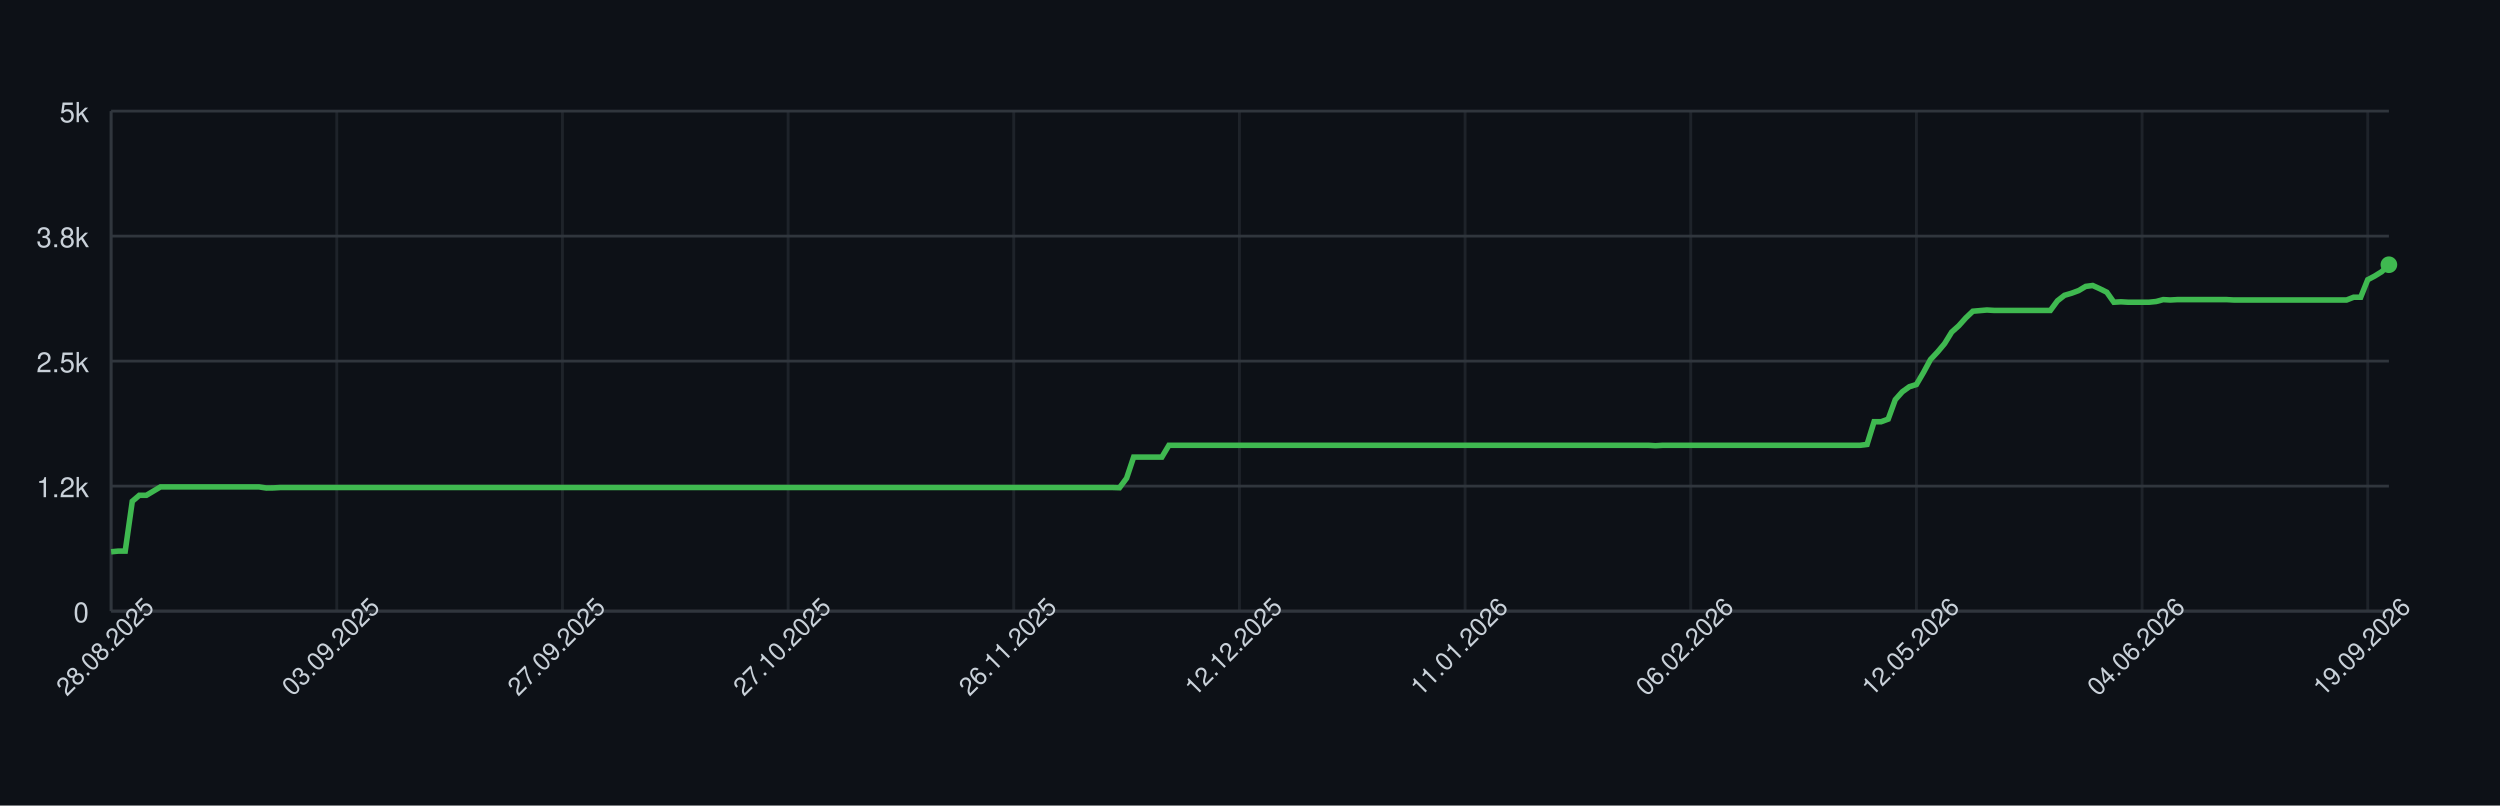
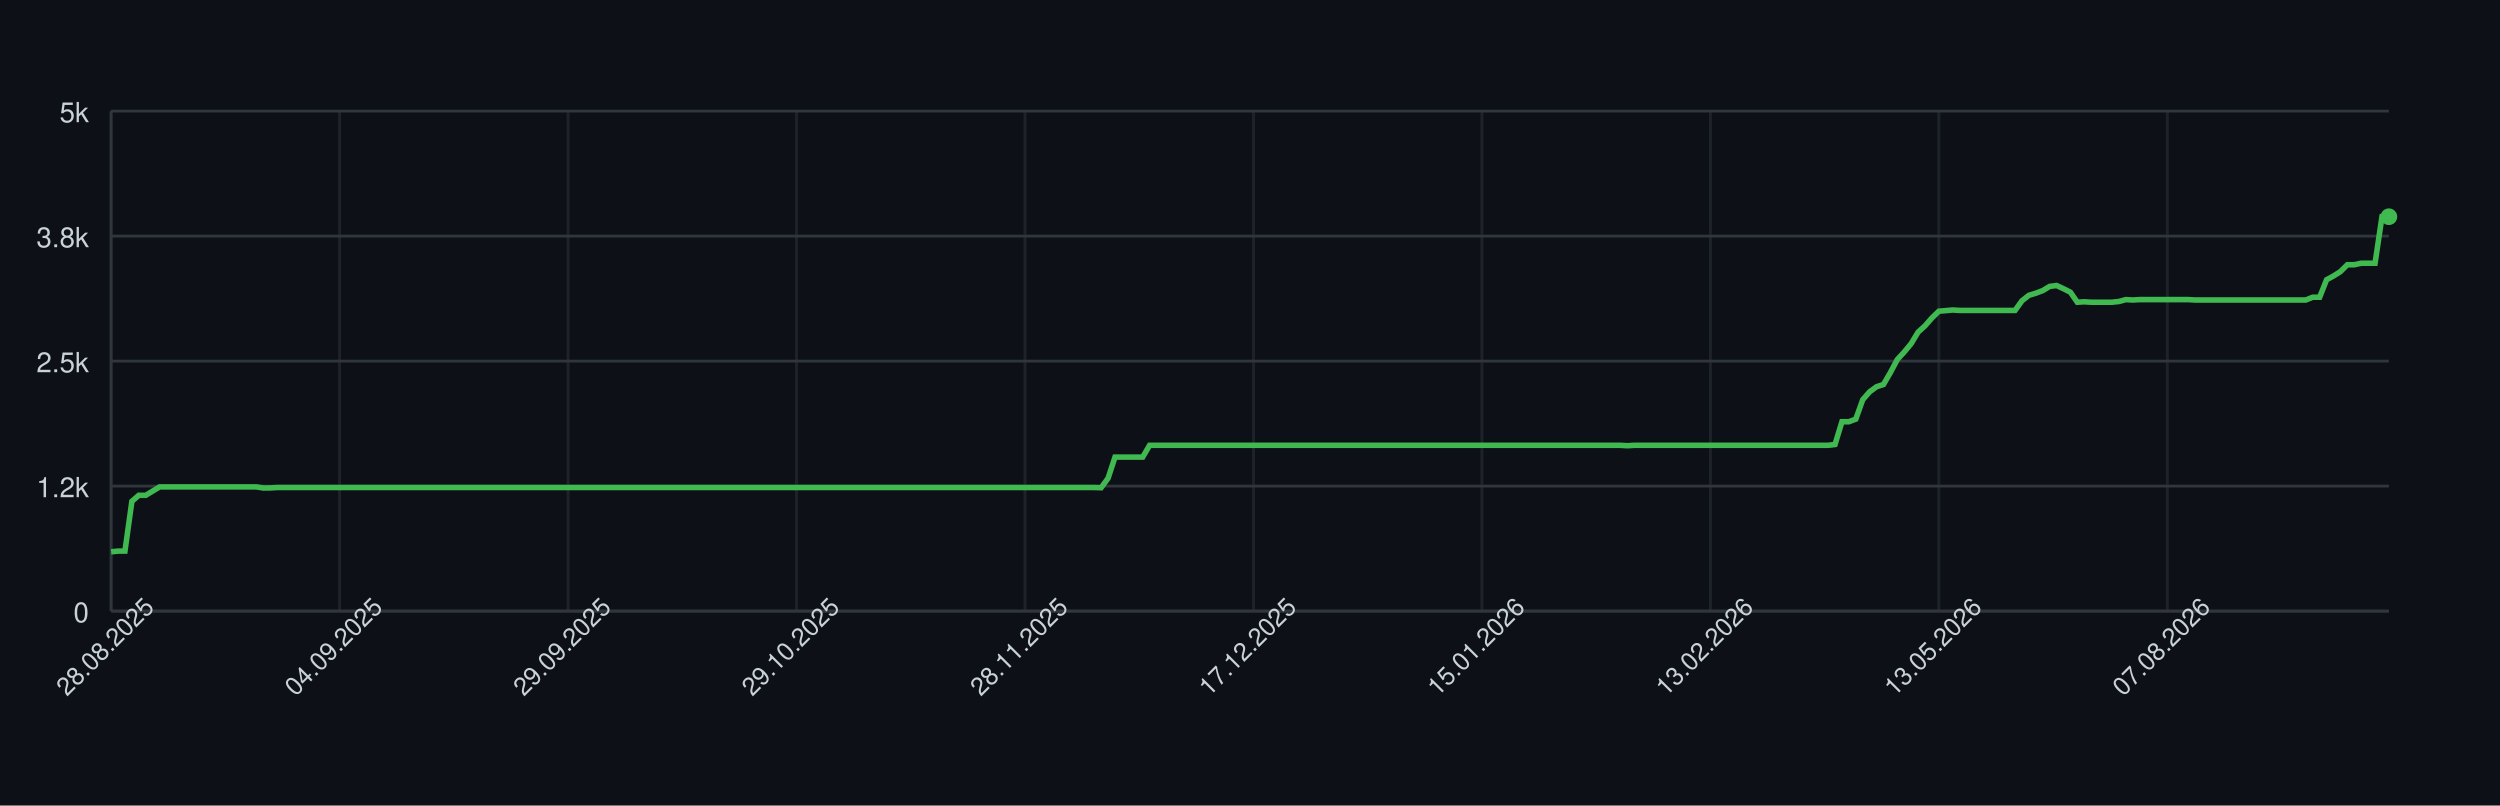
<svg xmlns="http://www.w3.org/2000/svg" width="900" height="290" style="font-family: -apple-system, BlinkMacSystemFont, 'Segoe UI', Helvetica, Arial, sans-serif;">
  <rect width="100%" height="100%" fill="#0d1117" />
  <g>
    <line x1="40" y1="220.00" x2="860" y2="220.00" stroke="#30363d" />
    <text x="32" y="224.00" font-size="10" fill="#c9d1d9" text-anchor="end">0</text>
    <line x1="40" y1="175.00" x2="860" y2="175.00" stroke="#30363d" />
    <text x="32" y="179.00" font-size="10" fill="#c9d1d9" text-anchor="end">1.2k</text>
    <line x1="40" y1="130.00" x2="860" y2="130.00" stroke="#30363d" />
    <text x="32" y="134.00" font-size="10" fill="#c9d1d9" text-anchor="end">2.5k</text>
    <line x1="40" y1="85.00" x2="860" y2="85.00" stroke="#30363d" />
    <text x="32" y="89.00" font-size="10" fill="#c9d1d9" text-anchor="end">3.8k</text>
    <line x1="40" y1="40.00" x2="860" y2="40.00" stroke="#30363d" />
    <text x="32" y="44.00" font-size="10" fill="#c9d1d9" text-anchor="end">5k</text>
    <line x1="40.00" y1="40" x2="40.00" y2="220" stroke="#30363d" opacity="0.5" />
-     <line x1="121.24" y1="40" x2="121.24" y2="220" stroke="#30363d" opacity="0.5" />
-     <line x1="202.48" y1="40" x2="202.48" y2="220" stroke="#30363d" opacity="0.5" />
-     <line x1="283.72" y1="40" x2="283.72" y2="220" stroke="#30363d" opacity="0.5" />
-     <line x1="364.95" y1="40" x2="364.95" y2="220" stroke="#30363d" opacity="0.5" />
-     <line x1="446.19" y1="40" x2="446.19" y2="220" stroke="#30363d" opacity="0.5" />
-     <line x1="527.43" y1="40" x2="527.43" y2="220" stroke="#30363d" opacity="0.5" />
-     <line x1="608.67" y1="40" x2="608.67" y2="220" stroke="#30363d" opacity="0.5" />
-     <line x1="689.91" y1="40" x2="689.91" y2="220" stroke="#30363d" opacity="0.5" />
-     <line x1="771.15" y1="40" x2="771.15" y2="220" stroke="#30363d" opacity="0.5" />
-     <line x1="852.38" y1="40" x2="852.38" y2="220" stroke="#30363d" opacity="0.5" />
+     <line x1="122.25" y1="40" x2="122.25" y2="220" stroke="#30363d" opacity="0.5" />
+     <line x1="204.50" y1="40" x2="204.50" y2="220" stroke="#30363d" opacity="0.5" />
+     <line x1="286.75" y1="40" x2="286.75" y2="220" stroke="#30363d" opacity="0.5" />
+     <line x1="369.00" y1="40" x2="369.00" y2="220" stroke="#30363d" opacity="0.5" />
+     <line x1="451.25" y1="40" x2="451.25" y2="220" stroke="#30363d" opacity="0.5" />
+     <line x1="533.50" y1="40" x2="533.50" y2="220" stroke="#30363d" opacity="0.5" />
+     <line x1="615.74" y1="40" x2="615.74" y2="220" stroke="#30363d" opacity="0.5" />
+     <line x1="697.99" y1="40" x2="697.99" y2="220" stroke="#30363d" opacity="0.5" />
+     <line x1="780.24" y1="40" x2="780.24" y2="220" stroke="#30363d" opacity="0.5" />
    <line x1="40" y1="220" x2="860" y2="220" stroke="#30363d" />
    <line x1="40" y1="40" x2="40" y2="220" stroke="#30363d" />
-     <path d="M 40.00 198.65 L 42.54 198.40 L 45.08 198.40 L 47.62 180.47 L 50.15 178.31 L 52.69 178.31 L 55.23 176.80 L 57.77 175.29 L 60.31 175.29 L 62.85 175.29 L 65.39 175.29 L 67.93 175.29 L 70.46 175.29 L 73.00 175.29 L 75.54 175.29 L 78.08 175.29 L 80.62 175.29 L 83.16 175.29 L 85.70 175.29 L 88.24 175.29 L 90.77 175.29 L 93.31 175.29 L 95.85 175.68 L 98.39 175.65 L 100.93 175.50 L 103.47 175.50 L 106.01 175.50 L 108.54 175.50 L 111.08 175.50 L 113.62 175.50 L 116.16 175.50 L 118.70 175.50 L 121.24 175.50 L 123.78 175.50 L 126.32 175.50 L 128.85 175.50 L 131.39 175.50 L 133.93 175.50 L 136.47 175.50 L 139.01 175.50 L 141.55 175.50 L 144.09 175.50 L 146.63 175.50 L 149.16 175.50 L 151.70 175.50 L 154.24 175.50 L 156.78 175.50 L 159.32 175.50 L 161.86 175.50 L 164.40 175.50 L 166.93 175.50 L 169.47 175.50 L 172.01 175.50 L 174.55 175.50 L 177.09 175.50 L 179.63 175.50 L 182.17 175.50 L 184.71 175.50 L 187.24 175.50 L 189.78 175.50 L 192.32 175.50 L 194.86 175.50 L 197.40 175.50 L 199.94 175.50 L 202.48 175.50 L 205.02 175.50 L 207.55 175.50 L 210.09 175.50 L 212.63 175.50 L 215.17 175.50 L 217.71 175.50 L 220.25 175.50 L 222.79 175.50 L 225.33 175.50 L 227.86 175.50 L 230.40 175.50 L 232.94 175.50 L 235.48 175.50 L 238.02 175.50 L 240.56 175.50 L 243.10 175.50 L 245.63 175.50 L 248.17 175.50 L 250.71 175.50 L 253.25 175.50 L 255.79 175.50 L 258.33 175.50 L 260.87 175.50 L 263.41 175.50 L 265.94 175.50 L 268.48 175.50 L 271.02 175.50 L 273.56 175.50 L 276.10 175.50 L 278.64 175.50 L 281.18 175.50 L 283.72 175.50 L 286.25 175.50 L 288.79 175.50 L 291.33 175.50 L 293.87 175.50 L 296.41 175.50 L 298.95 175.50 L 301.49 175.50 L 304.02 175.50 L 306.56 175.50 L 309.10 175.50 L 311.64 175.50 L 314.18 175.50 L 316.72 175.50 L 319.26 175.50 L 321.80 175.50 L 324.33 175.50 L 326.87 175.50 L 329.41 175.50 L 331.95 175.50 L 334.49 175.50 L 337.03 175.50 L 339.57 175.50 L 342.11 175.50 L 344.64 175.50 L 347.18 175.50 L 349.72 175.50 L 352.26 175.50 L 354.80 175.50 L 357.34 175.50 L 359.88 175.50 L 362.41 175.50 L 364.95 175.50 L 367.49 175.50 L 370.03 175.50 L 372.57 175.50 L 375.11 175.50 L 377.65 175.50 L 380.19 175.50 L 382.72 175.50 L 385.26 175.50 L 387.80 175.50 L 390.34 175.50 L 392.88 175.50 L 395.42 175.50 L 397.96 175.50 L 400.50 175.50 L 403.03 175.58 L 405.57 172.16 L 408.11 164.56 L 410.65 164.56 L 413.19 164.56 L 415.73 164.56 L 418.27 164.56 L 420.80 160.31 L 423.34 160.31 L 425.88 160.31 L 428.42 160.31 L 430.96 160.31 L 433.50 160.31 L 436.04 160.31 L 438.58 160.31 L 441.11 160.31 L 443.65 160.31 L 446.19 160.31 L 448.73 160.31 L 451.27 160.31 L 453.81 160.31 L 456.35 160.31 L 458.89 160.31 L 461.42 160.31 L 463.96 160.31 L 466.50 160.31 L 469.04 160.31 L 471.58 160.31 L 474.12 160.31 L 476.66 160.31 L 479.20 160.31 L 481.73 160.31 L 484.27 160.31 L 486.81 160.31 L 489.35 160.31 L 491.89 160.31 L 494.43 160.31 L 496.97 160.31 L 499.50 160.31 L 502.04 160.31 L 504.58 160.31 L 507.12 160.31 L 509.66 160.31 L 512.20 160.31 L 514.74 160.31 L 517.28 160.31 L 519.81 160.31 L 522.35 160.31 L 524.89 160.31 L 527.43 160.31 L 529.97 160.31 L 532.51 160.31 L 535.05 160.31 L 537.59 160.31 L 540.12 160.31 L 542.66 160.31 L 545.20 160.31 L 547.74 160.31 L 550.28 160.31 L 552.82 160.31 L 555.36 160.31 L 557.89 160.31 L 560.43 160.31 L 562.97 160.31 L 565.51 160.31 L 568.05 160.31 L 570.59 160.31 L 573.13 160.31 L 575.67 160.31 L 578.20 160.31 L 580.74 160.31 L 583.28 160.31 L 585.82 160.31 L 588.36 160.31 L 590.90 160.31 L 593.44 160.31 L 595.98 160.46 L 598.51 160.31 L 601.05 160.31 L 603.59 160.31 L 606.13 160.31 L 608.67 160.31 L 611.21 160.31 L 613.75 160.31 L 616.28 160.31 L 618.82 160.31 L 621.36 160.31 L 623.90 160.31 L 626.44 160.31 L 628.98 160.31 L 631.52 160.31 L 634.06 160.31 L 636.59 160.31 L 639.13 160.31 L 641.67 160.31 L 644.21 160.31 L 646.75 160.31 L 649.29 160.31 L 651.83 160.31 L 654.37 160.31 L 656.90 160.31 L 659.44 160.31 L 661.98 160.31 L 664.52 160.31 L 667.06 160.31 L 669.60 160.31 L 672.14 159.99 L 674.67 151.82 L 677.21 151.82 L 679.75 150.88 L 682.29 143.90 L 684.83 141.05 L 687.37 139.22 L 689.91 138.42 L 692.45 134.10 L 694.98 129.42 L 697.52 126.72 L 700.06 123.70 L 702.60 119.56 L 705.14 117.29 L 707.68 114.45 L 710.22 112.04 L 712.76 111.82 L 715.29 111.60 L 717.83 111.75 L 720.37 111.75 L 722.91 111.75 L 725.45 111.75 L 727.99 111.75 L 730.53 111.75 L 733.07 111.75 L 735.60 111.75 L 738.14 111.75 L 740.68 108.29 L 743.22 106.31 L 745.76 105.56 L 748.30 104.62 L 750.84 103.11 L 753.37 102.78 L 755.91 103.94 L 758.45 105.20 L 760.99 108.80 L 763.53 108.65 L 766.07 108.80 L 768.61 108.80 L 771.15 108.80 L 773.68 108.80 L 776.22 108.54 L 778.76 107.86 L 781.30 108.00 L 783.84 107.86 L 786.38 107.86 L 788.92 107.86 L 791.46 107.86 L 793.99 107.86 L 796.53 107.86 L 799.07 107.86 L 801.61 107.86 L 804.15 108.00 L 806.69 108.00 L 809.23 108.00 L 811.76 108.00 L 814.30 108.00 L 816.84 108.00 L 819.38 108.00 L 821.92 108.00 L 824.46 108.00 L 827.00 108.00 L 829.54 108.00 L 832.07 108.00 L 834.61 108.00 L 837.15 108.00 L 839.69 108.00 L 842.23 108.00 L 844.77 108.00 L 847.31 107.00 L 849.85 107.00 L 852.38 100.70 L 854.92 99.36 L 857.46 97.78 L 860.00 95.30" fill="none" stroke="#3fb950" stroke-width="2" />
-     <circle cx="860.00" cy="95.30" r="3" fill="#3fb950" />
+     <path d="M 40.00 198.65 L 42.49 198.40 L 44.98 198.40 L 47.48 180.47 L 49.97 178.31 L 52.46 178.31 L 54.95 176.80 L 57.45 175.29 L 59.94 175.29 L 62.43 175.29 L 64.92 175.29 L 67.42 175.29 L 69.91 175.29 L 72.40 175.29 L 74.89 175.29 L 77.39 175.29 L 79.88 175.29 L 82.37 175.29 L 84.86 175.29 L 87.36 175.29 L 89.85 175.29 L 92.34 175.29 L 94.83 175.68 L 97.33 175.65 L 99.82 175.50 L 102.31 175.50 L 104.80 175.50 L 107.29 175.50 L 109.79 175.50 L 112.28 175.50 L 114.77 175.50 L 117.26 175.50 L 119.76 175.50 L 122.25 175.50 L 124.74 175.50 L 127.23 175.50 L 129.73 175.50 L 132.22 175.50 L 134.71 175.50 L 137.20 175.50 L 139.70 175.50 L 142.19 175.50 L 144.68 175.50 L 147.17 175.50 L 149.67 175.50 L 152.16 175.50 L 154.65 175.50 L 157.14 175.50 L 159.64 175.50 L 162.13 175.50 L 164.62 175.50 L 167.11 175.50 L 169.60 175.50 L 172.10 175.50 L 174.59 175.50 L 177.08 175.50 L 179.57 175.50 L 182.07 175.50 L 184.56 175.50 L 187.05 175.50 L 189.54 175.50 L 192.04 175.50 L 194.53 175.50 L 197.02 175.50 L 199.51 175.50 L 202.01 175.50 L 204.50 175.50 L 206.99 175.50 L 209.48 175.50 L 211.98 175.50 L 214.47 175.50 L 216.96 175.50 L 219.45 175.50 L 221.95 175.50 L 224.44 175.50 L 226.93 175.50 L 229.42 175.50 L 231.91 175.50 L 234.41 175.50 L 236.90 175.50 L 239.39 175.50 L 241.88 175.50 L 244.38 175.50 L 246.87 175.50 L 249.36 175.50 L 251.85 175.50 L 254.35 175.50 L 256.84 175.50 L 259.33 175.50 L 261.82 175.50 L 264.32 175.50 L 266.81 175.50 L 269.30 175.50 L 271.79 175.50 L 274.29 175.50 L 276.78 175.50 L 279.27 175.50 L 281.76 175.50 L 284.26 175.50 L 286.75 175.50 L 289.24 175.50 L 291.73 175.50 L 294.22 175.50 L 296.72 175.50 L 299.21 175.50 L 301.70 175.50 L 304.19 175.50 L 306.69 175.50 L 309.18 175.50 L 311.67 175.50 L 314.16 175.50 L 316.66 175.50 L 319.15 175.50 L 321.64 175.50 L 324.13 175.50 L 326.63 175.50 L 329.12 175.50 L 331.61 175.50 L 334.10 175.50 L 336.60 175.50 L 339.09 175.50 L 341.58 175.50 L 344.07 175.50 L 346.57 175.50 L 349.06 175.50 L 351.55 175.50 L 354.04 175.50 L 356.53 175.50 L 359.03 175.50 L 361.52 175.50 L 364.01 175.50 L 366.50 175.50 L 369.00 175.50 L 371.49 175.50 L 373.98 175.50 L 376.47 175.50 L 378.97 175.50 L 381.46 175.50 L 383.95 175.50 L 386.44 175.50 L 388.94 175.50 L 391.43 175.50 L 393.92 175.50 L 396.41 175.58 L 398.91 172.16 L 401.40 164.56 L 403.89 164.56 L 406.38 164.56 L 408.88 164.56 L 411.37 164.56 L 413.86 160.31 L 416.35 160.31 L 418.84 160.31 L 421.34 160.31 L 423.83 160.31 L 426.32 160.31 L 428.81 160.31 L 431.31 160.31 L 433.80 160.31 L 436.29 160.31 L 438.78 160.31 L 441.28 160.31 L 443.77 160.31 L 446.26 160.31 L 448.75 160.31 L 451.25 160.31 L 453.74 160.31 L 456.23 160.31 L 458.72 160.31 L 461.22 160.31 L 463.71 160.31 L 466.20 160.31 L 468.69 160.31 L 471.19 160.31 L 473.68 160.31 L 476.17 160.31 L 478.66 160.31 L 481.16 160.31 L 483.65 160.31 L 486.14 160.31 L 488.63 160.31 L 491.12 160.31 L 493.62 160.31 L 496.11 160.31 L 498.60 160.31 L 501.09 160.31 L 503.59 160.31 L 506.08 160.31 L 508.57 160.31 L 511.06 160.31 L 513.56 160.31 L 516.05 160.31 L 518.54 160.31 L 521.03 160.31 L 523.53 160.31 L 526.02 160.31 L 528.51 160.31 L 531.00 160.31 L 533.50 160.31 L 535.99 160.31 L 538.48 160.31 L 540.97 160.31 L 543.47 160.31 L 545.96 160.31 L 548.45 160.31 L 550.94 160.31 L 553.43 160.31 L 555.93 160.31 L 558.42 160.31 L 560.91 160.31 L 563.40 160.31 L 565.90 160.31 L 568.39 160.31 L 570.88 160.31 L 573.37 160.31 L 575.87 160.31 L 578.36 160.31 L 580.85 160.31 L 583.34 160.31 L 585.84 160.46 L 588.33 160.31 L 590.82 160.31 L 593.31 160.31 L 595.81 160.31 L 598.30 160.31 L 600.79 160.31 L 603.28 160.31 L 605.78 160.31 L 608.27 160.31 L 610.76 160.31 L 613.25 160.31 L 615.74 160.31 L 618.24 160.31 L 620.73 160.31 L 623.22 160.31 L 625.71 160.31 L 628.21 160.31 L 630.70 160.31 L 633.19 160.31 L 635.68 160.31 L 638.18 160.31 L 640.67 160.31 L 643.16 160.31 L 645.65 160.31 L 648.15 160.31 L 650.64 160.31 L 653.13 160.31 L 655.62 160.31 L 658.12 160.31 L 660.61 159.99 L 663.10 151.82 L 665.59 151.82 L 668.09 150.88 L 670.58 143.90 L 673.07 141.05 L 675.56 139.22 L 678.05 138.42 L 680.55 134.10 L 683.04 129.42 L 685.53 126.72 L 688.02 123.70 L 690.52 119.56 L 693.01 117.29 L 695.50 114.45 L 697.99 112.04 L 700.49 111.82 L 702.98 111.60 L 705.47 111.75 L 707.96 111.75 L 710.46 111.75 L 712.95 111.75 L 715.44 111.75 L 717.93 111.75 L 720.43 111.75 L 722.92 111.75 L 725.41 111.75 L 727.90 108.29 L 730.40 106.31 L 732.89 105.56 L 735.38 104.62 L 737.87 103.11 L 740.36 102.78 L 742.86 103.94 L 745.35 105.20 L 747.84 108.80 L 750.33 108.65 L 752.83 108.80 L 755.32 108.80 L 757.81 108.80 L 760.30 108.80 L 762.80 108.54 L 765.29 107.86 L 767.78 108.00 L 770.27 107.86 L 772.77 107.86 L 775.26 107.86 L 777.75 107.86 L 780.24 107.86 L 782.74 107.86 L 785.23 107.86 L 787.72 107.86 L 790.21 108.00 L 792.71 108.00 L 795.20 108.00 L 797.69 108.00 L 800.18 108.00 L 802.67 108.00 L 805.17 108.00 L 807.66 108.00 L 810.15 108.00 L 812.64 108.00 L 815.14 108.00 L 817.63 108.00 L 820.12 108.00 L 822.61 108.00 L 825.11 108.00 L 827.60 108.00 L 830.09 108.00 L 832.58 107.00 L 835.08 107.00 L 837.57 100.70 L 840.06 99.36 L 842.55 97.78 L 845.05 95.30 L 847.54 95.30 L 850.03 94.76 L 852.52 94.76 L 855.02 94.76 L 857.51 78.02 L 860.00 78.02" fill="none" stroke="#3fb950" stroke-width="2" />
+     <circle cx="860.00" cy="78.02" r="3" fill="#3fb950" />
    <text x="40.00" y="235.00" font-size="9" fill="#c9d1d9" text-anchor="middle" transform="rotate(-45 40.00 235.00)">28.08.2025</text>
-     <text x="121.24" y="235.00" font-size="9" fill="#c9d1d9" text-anchor="middle" transform="rotate(-45 121.24 235.00)">03.09.2025</text>
-     <text x="202.48" y="235.00" font-size="9" fill="#c9d1d9" text-anchor="middle" transform="rotate(-45 202.48 235.00)">27.09.2025</text>
-     <text x="283.72" y="235.00" font-size="9" fill="#c9d1d9" text-anchor="middle" transform="rotate(-45 283.72 235.00)">27.10.2025</text>
-     <text x="364.95" y="235.00" font-size="9" fill="#c9d1d9" text-anchor="middle" transform="rotate(-45 364.95 235.00)">26.11.2025</text>
-     <text x="446.19" y="235.00" font-size="9" fill="#c9d1d9" text-anchor="middle" transform="rotate(-45 446.19 235.00)">12.12.2025</text>
-     <text x="527.43" y="235.00" font-size="9" fill="#c9d1d9" text-anchor="middle" transform="rotate(-45 527.43 235.00)">11.01.2026</text>
-     <text x="608.67" y="235.00" font-size="9" fill="#c9d1d9" text-anchor="middle" transform="rotate(-45 608.67 235.00)">06.02.2026</text>
-     <text x="689.91" y="235.00" font-size="9" fill="#c9d1d9" text-anchor="middle" transform="rotate(-45 689.91 235.00)">12.05.2026</text>
-     <text x="771.15" y="235.00" font-size="9" fill="#c9d1d9" text-anchor="middle" transform="rotate(-45 771.15 235.00)">04.06.2026</text>
-     <text x="852.38" y="235.00" font-size="9" fill="#c9d1d9" text-anchor="middle" transform="rotate(-45 852.38 235.00)">19.09.2026</text>
+     <text x="122.25" y="235.00" font-size="9" fill="#c9d1d9" text-anchor="middle" transform="rotate(-45 122.25 235.00)">04.09.2025</text>
+     <text x="204.50" y="235.00" font-size="9" fill="#c9d1d9" text-anchor="middle" transform="rotate(-45 204.50 235.00)">29.09.2025</text>
+     <text x="286.75" y="235.00" font-size="9" fill="#c9d1d9" text-anchor="middle" transform="rotate(-45 286.75 235.00)">29.10.2025</text>
+     <text x="369.00" y="235.00" font-size="9" fill="#c9d1d9" text-anchor="middle" transform="rotate(-45 369.00 235.00)">28.11.2025</text>
+     <text x="451.25" y="235.00" font-size="9" fill="#c9d1d9" text-anchor="middle" transform="rotate(-45 451.25 235.00)">17.12.2025</text>
+     <text x="533.50" y="235.00" font-size="9" fill="#c9d1d9" text-anchor="middle" transform="rotate(-45 533.50 235.00)">15.01.2026</text>
+     <text x="615.74" y="235.00" font-size="9" fill="#c9d1d9" text-anchor="middle" transform="rotate(-45 615.74 235.00)">13.02.2026</text>
+     <text x="697.99" y="235.00" font-size="9" fill="#c9d1d9" text-anchor="middle" transform="rotate(-45 697.99 235.00)">13.05.2026</text>
+     <text x="780.24" y="235.00" font-size="9" fill="#c9d1d9" text-anchor="middle" transform="rotate(-45 780.24 235.00)">07.08.2026</text>
  </g>
</svg>
